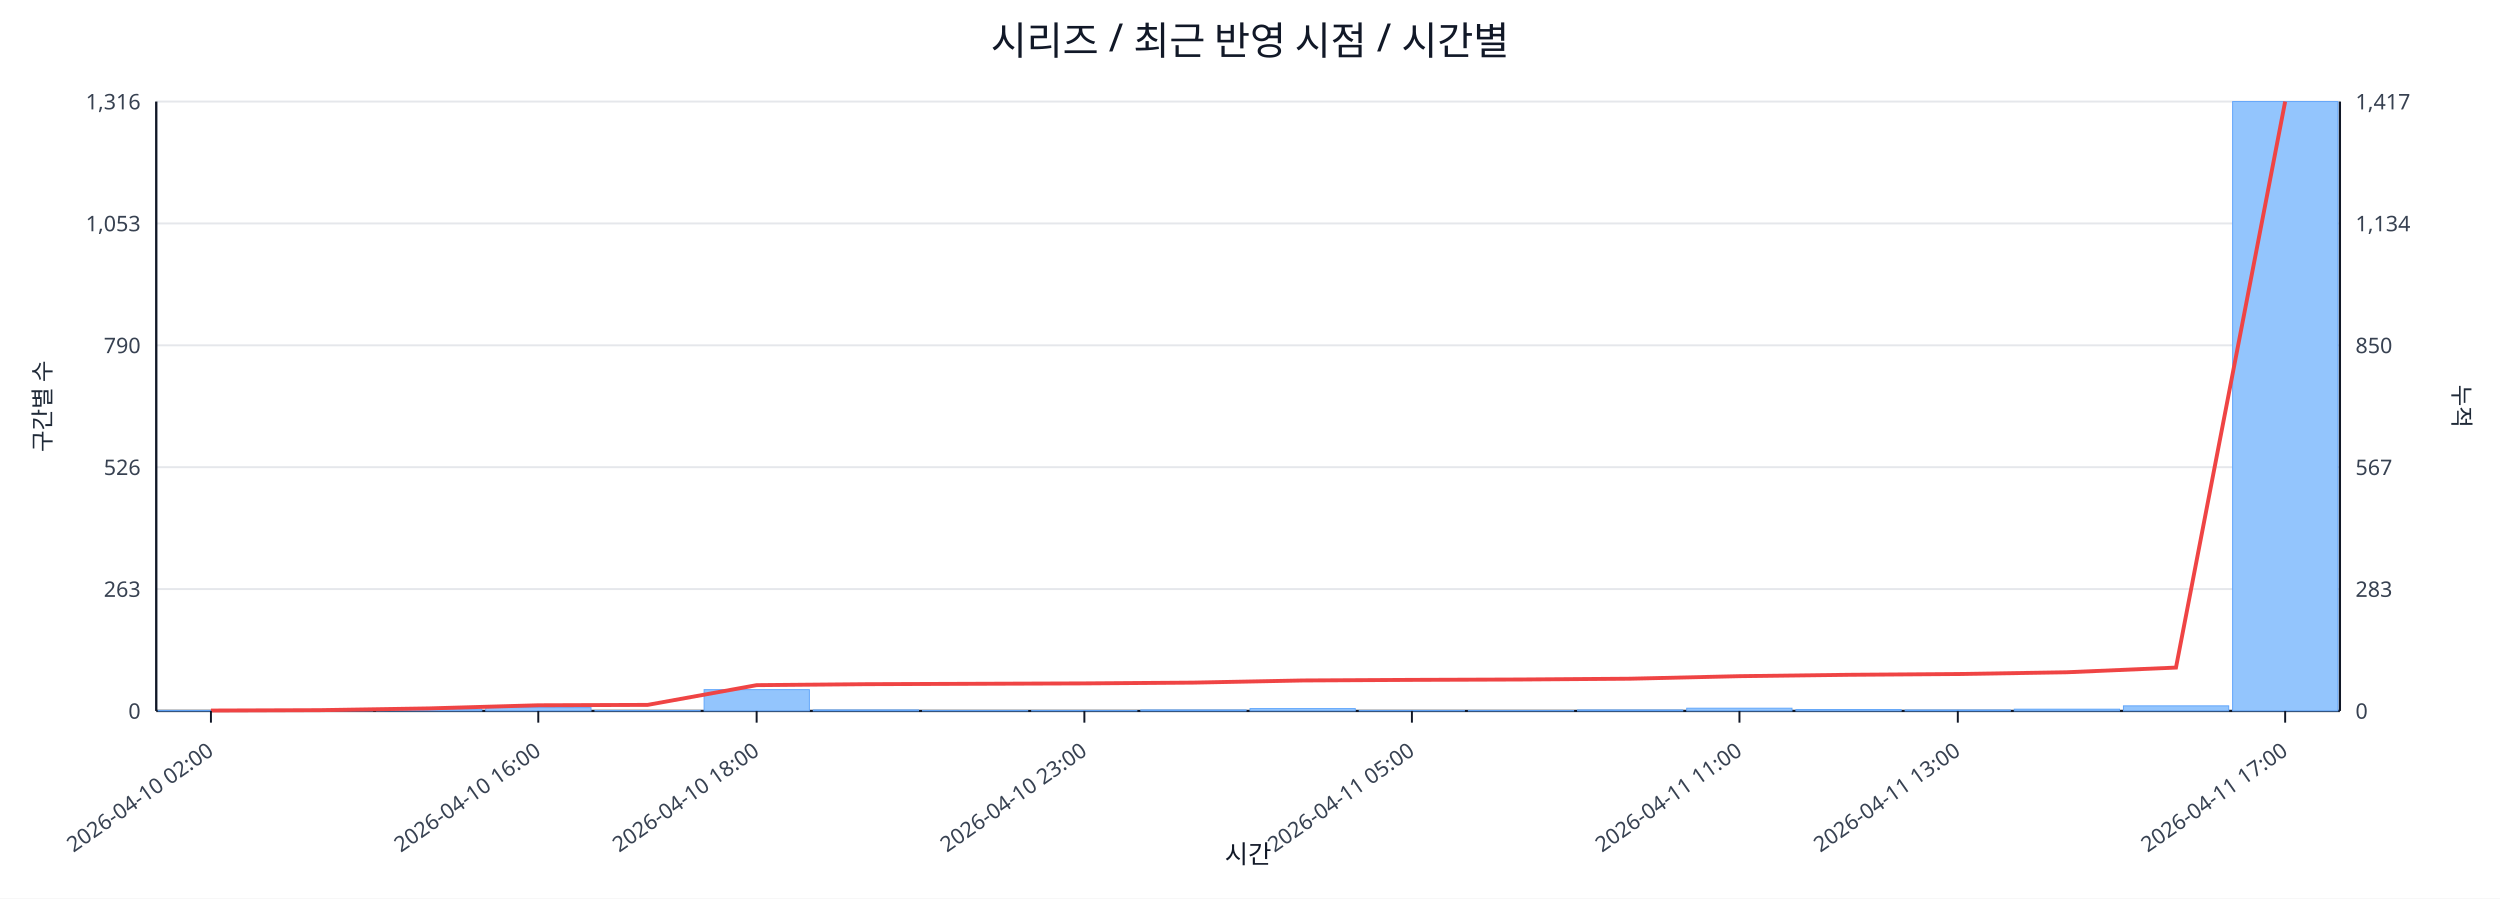
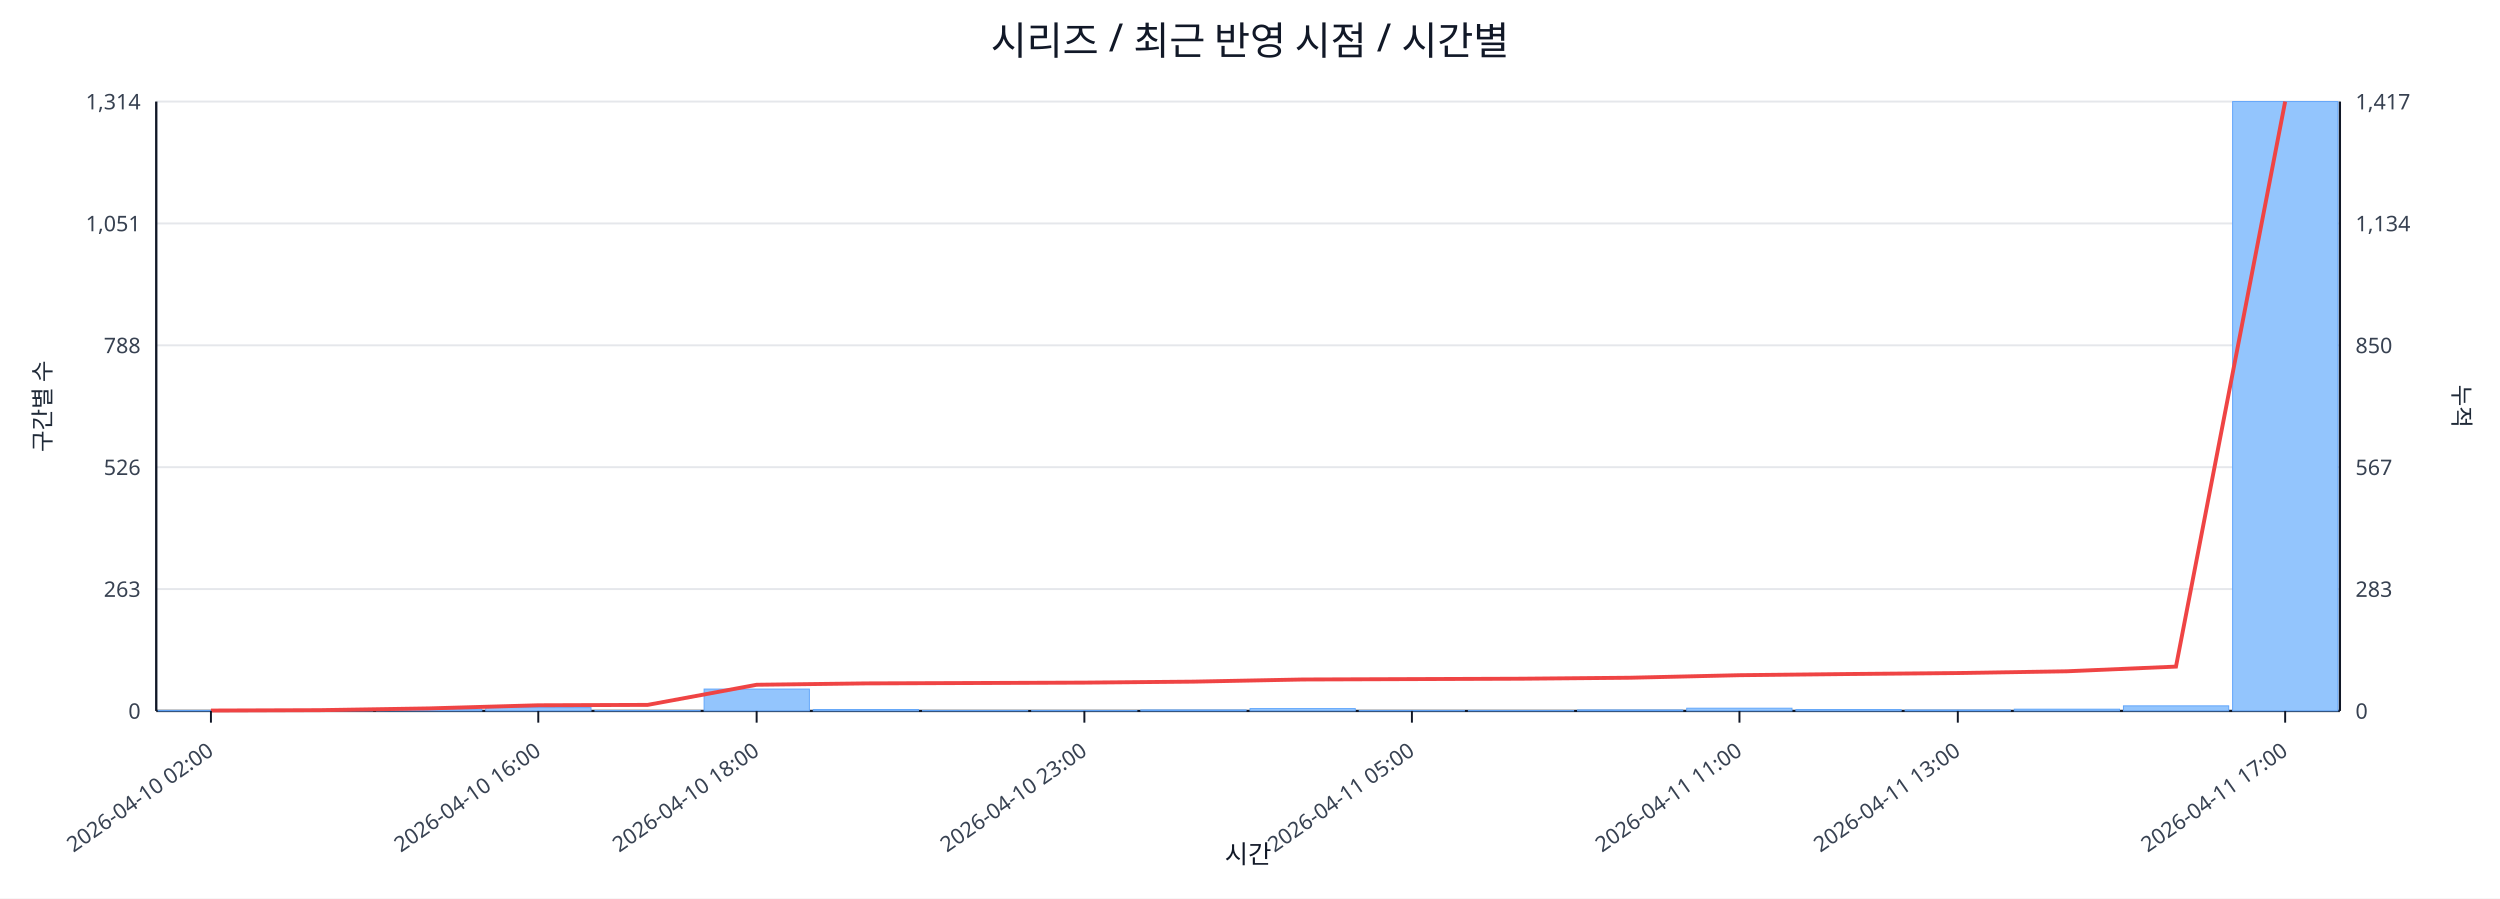
<svg xmlns="http://www.w3.org/2000/svg" width="1280" height="460" viewBox="0 0 1280 460">
  <rect x="0" y="0" width="100%" height="100%" fill="#ffffff" />
  <text x="640.0" y="28" font-size="20" text-anchor="middle" font-family="sans-serif" fill="#111827">시리즈 / 최근 반영 시점 / 시간별</text>
  <line x1="80.0" y1="52.0" x2="1198.0" y2="52.0" stroke="#e5e7eb" stroke-width="1" />
-   <text x="72.0" y="56.0" font-size="11" text-anchor="end" font-family="sans-serif" fill="#374151">1,316</text>
+   <text x="72.0" y="56.0" font-size="11" text-anchor="end" font-family="sans-serif" fill="#374151">1,314</text>
  <text x="1206.0" y="56.0" font-size="11" text-anchor="start" font-family="sans-serif" fill="#374151">1,417</text>
  <line x1="80.0" y1="114.4" x2="1198.0" y2="114.4" stroke="#e5e7eb" stroke-width="1" />
-   <text x="72.0" y="118.4" font-size="11" text-anchor="end" font-family="sans-serif" fill="#374151">1,053</text>
+   <text x="72.0" y="118.4" font-size="11" text-anchor="end" font-family="sans-serif" fill="#374151">1,051</text>
  <text x="1206.0" y="118.4" font-size="11" text-anchor="start" font-family="sans-serif" fill="#374151">1,134</text>
  <line x1="80.0" y1="176.8" x2="1198.0" y2="176.8" stroke="#e5e7eb" stroke-width="1" />
-   <text x="72.0" y="180.8" font-size="11" text-anchor="end" font-family="sans-serif" fill="#374151">790</text>
+   <text x="72.0" y="180.8" font-size="11" text-anchor="end" font-family="sans-serif" fill="#374151">788</text>
  <text x="1206.0" y="180.8" font-size="11" text-anchor="start" font-family="sans-serif" fill="#374151">850</text>
  <line x1="80.0" y1="239.2" x2="1198.0" y2="239.2" stroke="#e5e7eb" stroke-width="1" />
  <text x="72.0" y="243.2" font-size="11" text-anchor="end" font-family="sans-serif" fill="#374151">526</text>
  <text x="1206.0" y="243.2" font-size="11" text-anchor="start" font-family="sans-serif" fill="#374151">567</text>
  <line x1="80.0" y1="301.6" x2="1198.0" y2="301.6" stroke="#e5e7eb" stroke-width="1" />
  <text x="72.0" y="305.6" font-size="11" text-anchor="end" font-family="sans-serif" fill="#374151">263</text>
  <text x="1206.0" y="305.6" font-size="11" text-anchor="start" font-family="sans-serif" fill="#374151">283</text>
  <line x1="80.0" y1="364.0" x2="1198.0" y2="364.0" stroke="#e5e7eb" stroke-width="1" />
  <text x="72.0" y="368.0" font-size="11" text-anchor="end" font-family="sans-serif" fill="#374151">0</text>
  <text x="1206.0" y="368.0" font-size="11" text-anchor="start" font-family="sans-serif" fill="#374151">0</text>
  <line x1="80.0" y1="364.0" x2="1198.0" y2="364.0" stroke="#111827" stroke-width="1.2" />
  <line x1="80.0" y1="52.0" x2="80.0" y2="364.0" stroke="#111827" stroke-width="1.2" />
  <line x1="1198.0" y1="52.0" x2="1198.0" y2="364.0" stroke="#111827" stroke-width="1.2" />
  <rect x="81.0" y="363.8" width="53.9" height="0.2" fill="#93c5fd" stroke="#60a5fa" stroke-width="0.5" />
  <rect x="136.9" y="363.8" width="53.9" height="0.2" fill="#93c5fd" stroke="#60a5fa" stroke-width="0.5" />
  <rect x="192.8" y="363.1" width="53.9" height="0.9" fill="#93c5fd" stroke="#60a5fa" stroke-width="0.5" />
  <rect x="248.7" y="362.3" width="53.9" height="1.7" fill="#93c5fd" stroke="#60a5fa" stroke-width="0.5" />
  <rect x="304.6" y="363.8" width="53.9" height="0.2" fill="#93c5fd" stroke="#60a5fa" stroke-width="0.5" />
-   <rect x="360.5" y="353.1" width="53.9" height="10.9" fill="#93c5fd" stroke="#60a5fa" stroke-width="0.5" />
-   <rect x="416.4" y="363.5" width="53.9" height="0.5" fill="#93c5fd" stroke="#60a5fa" stroke-width="0.5" />
+   <rect x="360.5" y="352.8" width="53.9" height="11.2" fill="#93c5fd" stroke="#60a5fa" stroke-width="0.5" />
+   <rect x="416.4" y="363.3" width="53.9" height="0.7" fill="#93c5fd" stroke="#60a5fa" stroke-width="0.5" />
  <rect x="472.3" y="363.8" width="53.9" height="0.2" fill="#93c5fd" stroke="#60a5fa" stroke-width="0.5" />
  <rect x="528.2" y="363.8" width="53.9" height="0.2" fill="#93c5fd" stroke="#60a5fa" stroke-width="0.5" />
  <rect x="584.1" y="363.5" width="53.9" height="0.5" fill="#93c5fd" stroke="#60a5fa" stroke-width="0.5" />
  <rect x="640.0" y="362.8" width="53.9" height="1.2" fill="#93c5fd" stroke="#60a5fa" stroke-width="0.5" />
  <rect x="695.9" y="363.8" width="53.9" height="0.2" fill="#93c5fd" stroke="#60a5fa" stroke-width="0.5" />
  <rect x="751.8" y="363.8" width="53.9" height="0.2" fill="#93c5fd" stroke="#60a5fa" stroke-width="0.5" />
  <rect x="807.7" y="363.5" width="53.9" height="0.5" fill="#93c5fd" stroke="#60a5fa" stroke-width="0.5" />
  <rect x="863.6" y="362.6" width="53.9" height="1.4" fill="#93c5fd" stroke="#60a5fa" stroke-width="0.5" />
  <rect x="919.5" y="363.3" width="53.9" height="0.7" fill="#93c5fd" stroke="#60a5fa" stroke-width="0.5" />
  <rect x="975.4" y="363.5" width="53.9" height="0.5" fill="#93c5fd" stroke="#60a5fa" stroke-width="0.5" />
  <rect x="1031.3" y="363.1" width="53.9" height="0.9" fill="#93c5fd" stroke="#60a5fa" stroke-width="0.5" />
  <rect x="1087.2" y="361.4" width="53.9" height="2.6" fill="#93c5fd" stroke="#60a5fa" stroke-width="0.5" />
  <rect x="1143.1" y="52.0" width="53.9" height="312.0" fill="#93c5fd" stroke="#60a5fa" stroke-width="0.5" />
-   <polyline fill="none" stroke="#ef4444" stroke-width="2" points="108.0,363.8 163.8,363.6 219.8,362.7 275.6,361.1 331.6,360.9 387.4,350.8 443.3,350.3 499.2,350.1 555.2,349.9 611.0,349.5 667.0,348.4 722.9,348.1 778.8,347.9 834.6,347.5 890.6,346.2 946.5,345.5 1002.4,345.1 1058.2,344.2 1114.1,341.8 1170.0,52.0" />
+   <polyline fill="none" stroke="#ef4444" stroke-width="2" points="108.0,363.8 163.8,363.6 219.8,362.7 275.6,361.1 331.6,360.9 387.4,350.6 443.3,349.9 499.2,349.7 555.2,349.5 611.0,349.0 667.0,347.9 722.9,347.7 778.8,347.5 834.6,347.0 890.6,345.7 946.5,345.1 1002.4,344.6 1058.2,343.7 1114.1,341.3 1170.0,52.0" />
  <line x1="108.0" y1="364.0" x2="108.0" y2="370.0" stroke="#111827" stroke-width="1" />
  <text x="110.0" y="386.0" font-size="11" text-anchor="end" transform="rotate(-35 110.0 386.0)" font-family="sans-serif" fill="#374151">2026-04-10 02:00</text>
  <line x1="275.6" y1="364.0" x2="275.6" y2="370.0" stroke="#111827" stroke-width="1" />
  <text x="277.6" y="386.0" font-size="11" text-anchor="end" transform="rotate(-35 277.6 386.0)" font-family="sans-serif" fill="#374151">2026-04-10 16:00</text>
  <line x1="387.4" y1="364.0" x2="387.4" y2="370.0" stroke="#111827" stroke-width="1" />
  <text x="389.4" y="386.0" font-size="11" text-anchor="end" transform="rotate(-35 389.4 386.0)" font-family="sans-serif" fill="#374151">2026-04-10 18:00</text>
  <line x1="555.2" y1="364.0" x2="555.2" y2="370.0" stroke="#111827" stroke-width="1" />
  <text x="557.2" y="386.0" font-size="11" text-anchor="end" transform="rotate(-35 557.2 386.0)" font-family="sans-serif" fill="#374151">2026-04-10 23:00</text>
  <line x1="722.9" y1="364.0" x2="722.9" y2="370.0" stroke="#111827" stroke-width="1" />
  <text x="724.9" y="386.0" font-size="11" text-anchor="end" transform="rotate(-35 724.9 386.0)" font-family="sans-serif" fill="#374151">2026-04-11 05:00</text>
  <line x1="890.6" y1="364.0" x2="890.6" y2="370.0" stroke="#111827" stroke-width="1" />
  <text x="892.6" y="386.0" font-size="11" text-anchor="end" transform="rotate(-35 892.6 386.0)" font-family="sans-serif" fill="#374151">2026-04-11 11:00</text>
  <line x1="1002.4" y1="364.0" x2="1002.4" y2="370.0" stroke="#111827" stroke-width="1" />
  <text x="1004.4" y="386.0" font-size="11" text-anchor="end" transform="rotate(-35 1004.4 386.0)" font-family="sans-serif" fill="#374151">2026-04-11 13:00</text>
  <line x1="1170.0" y1="364.0" x2="1170.0" y2="370.0" stroke="#111827" stroke-width="1" />
  <text x="1172.0" y="386.0" font-size="11" text-anchor="end" transform="rotate(-35 1172.0 386.0)" font-family="sans-serif" fill="#374151">2026-04-11 17:00</text>
  <text x="26" y="208.0" font-size="12" transform="rotate(-90 26 208.0)" text-anchor="middle" font-family="sans-serif" fill="#1f2937">구간별 수</text>
  <text x="1256.0" y="208.0" font-size="12" transform="rotate(90 1256.0 208.0)" text-anchor="middle" font-family="sans-serif" fill="#1f2937">누적</text>
  <text x="639.0" y="442.0" font-size="13" text-anchor="middle" font-family="sans-serif" fill="#111827">시간</text>
</svg>
